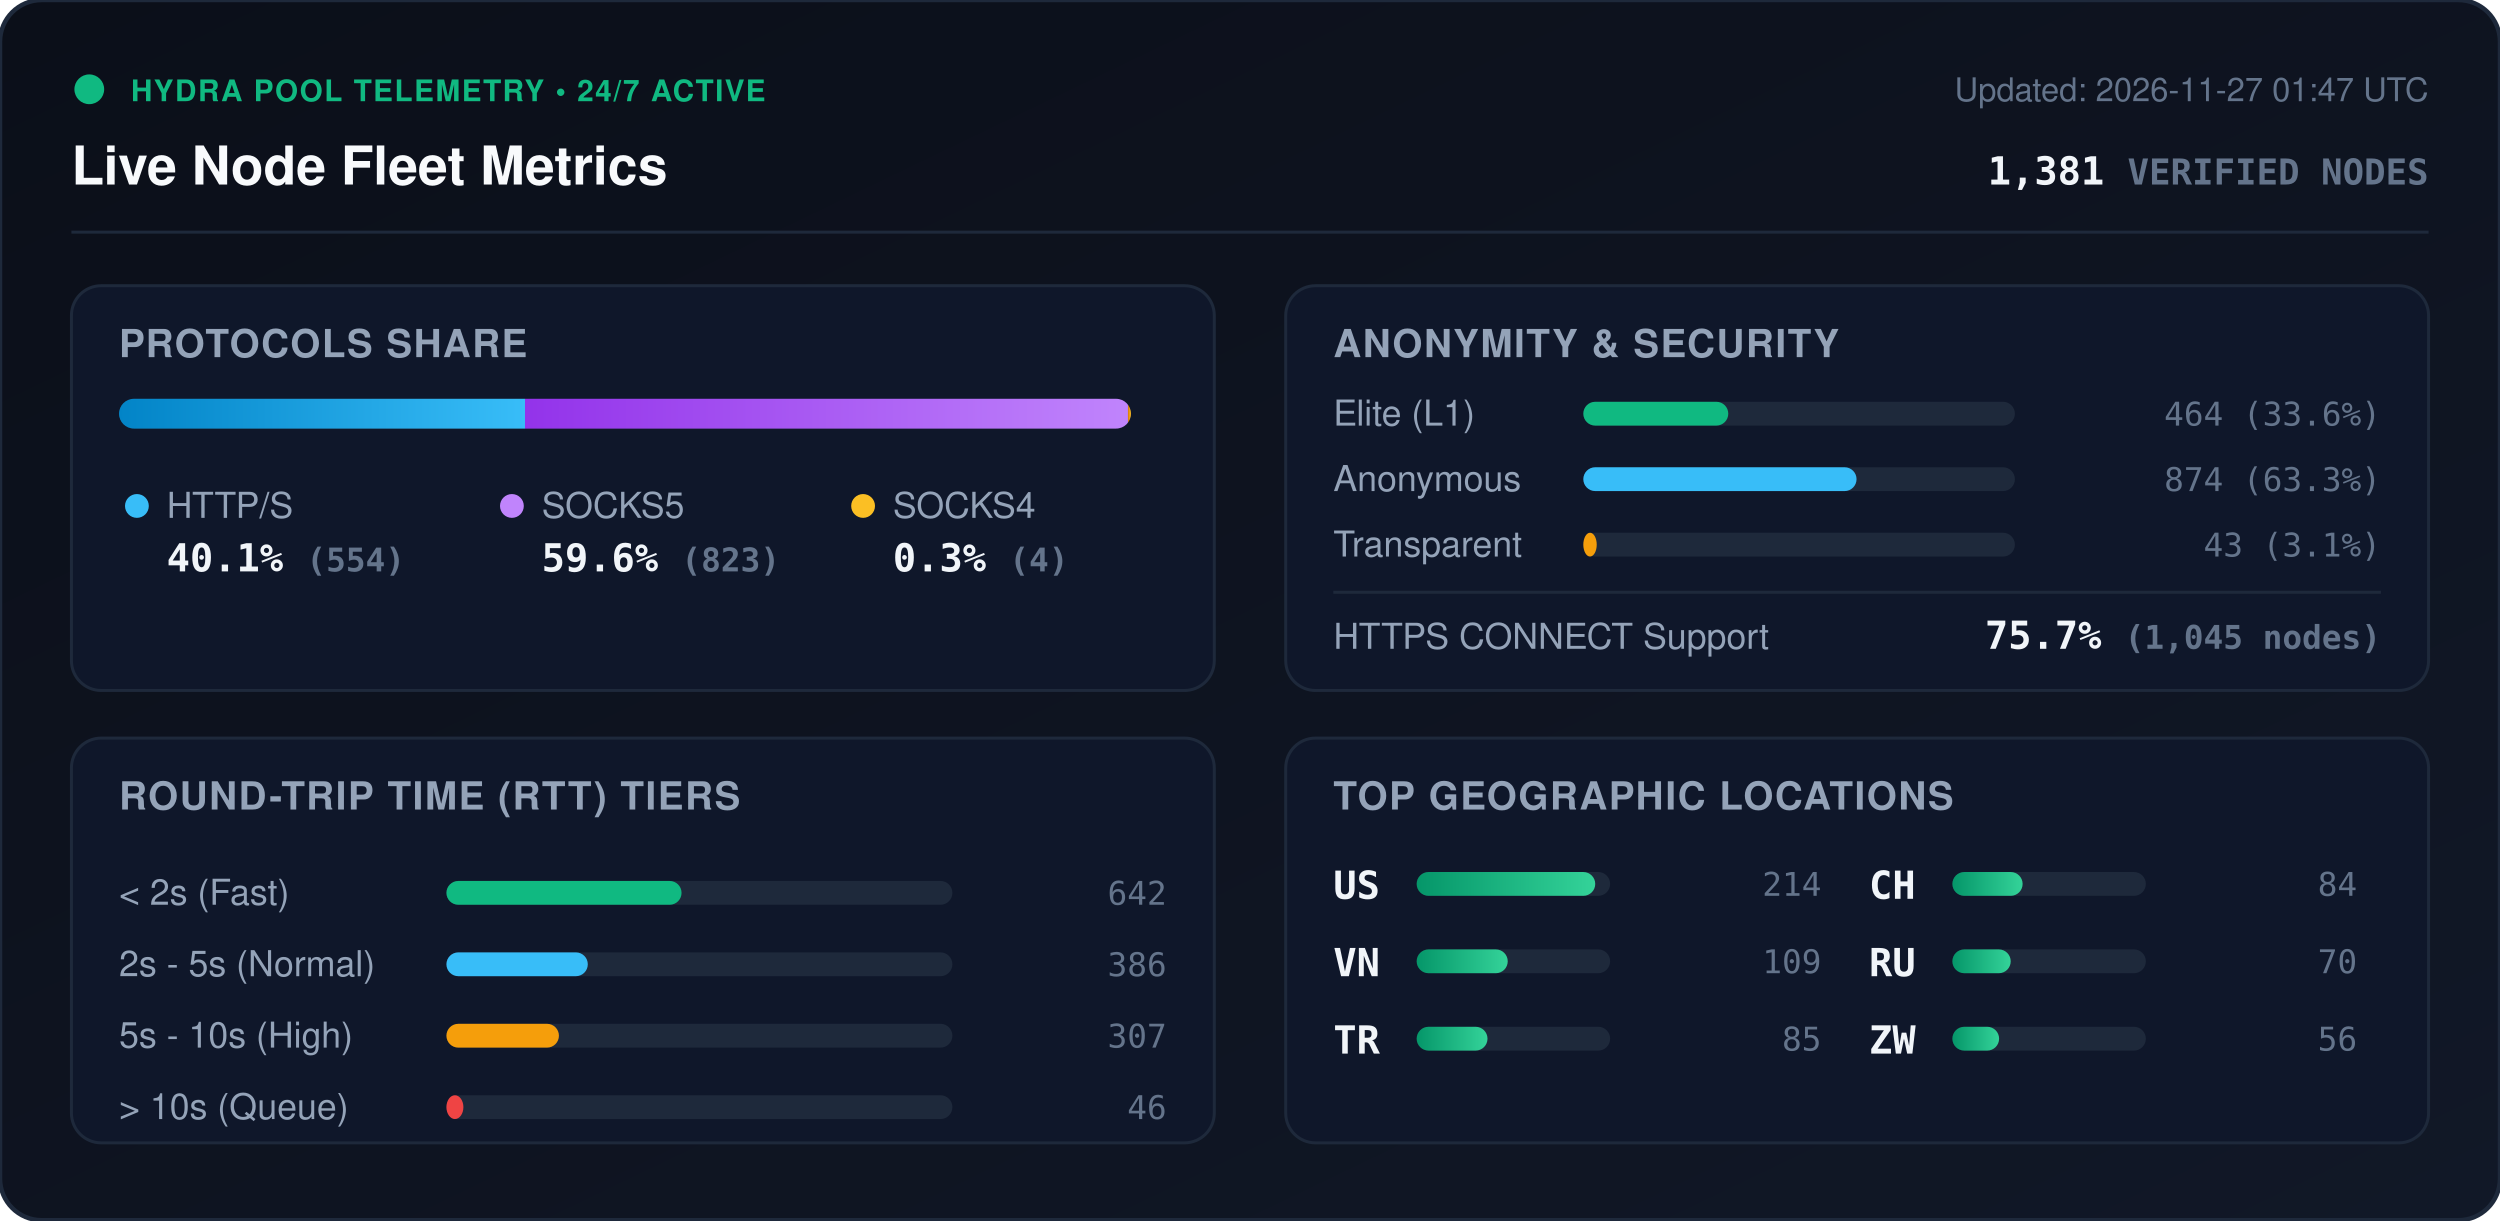
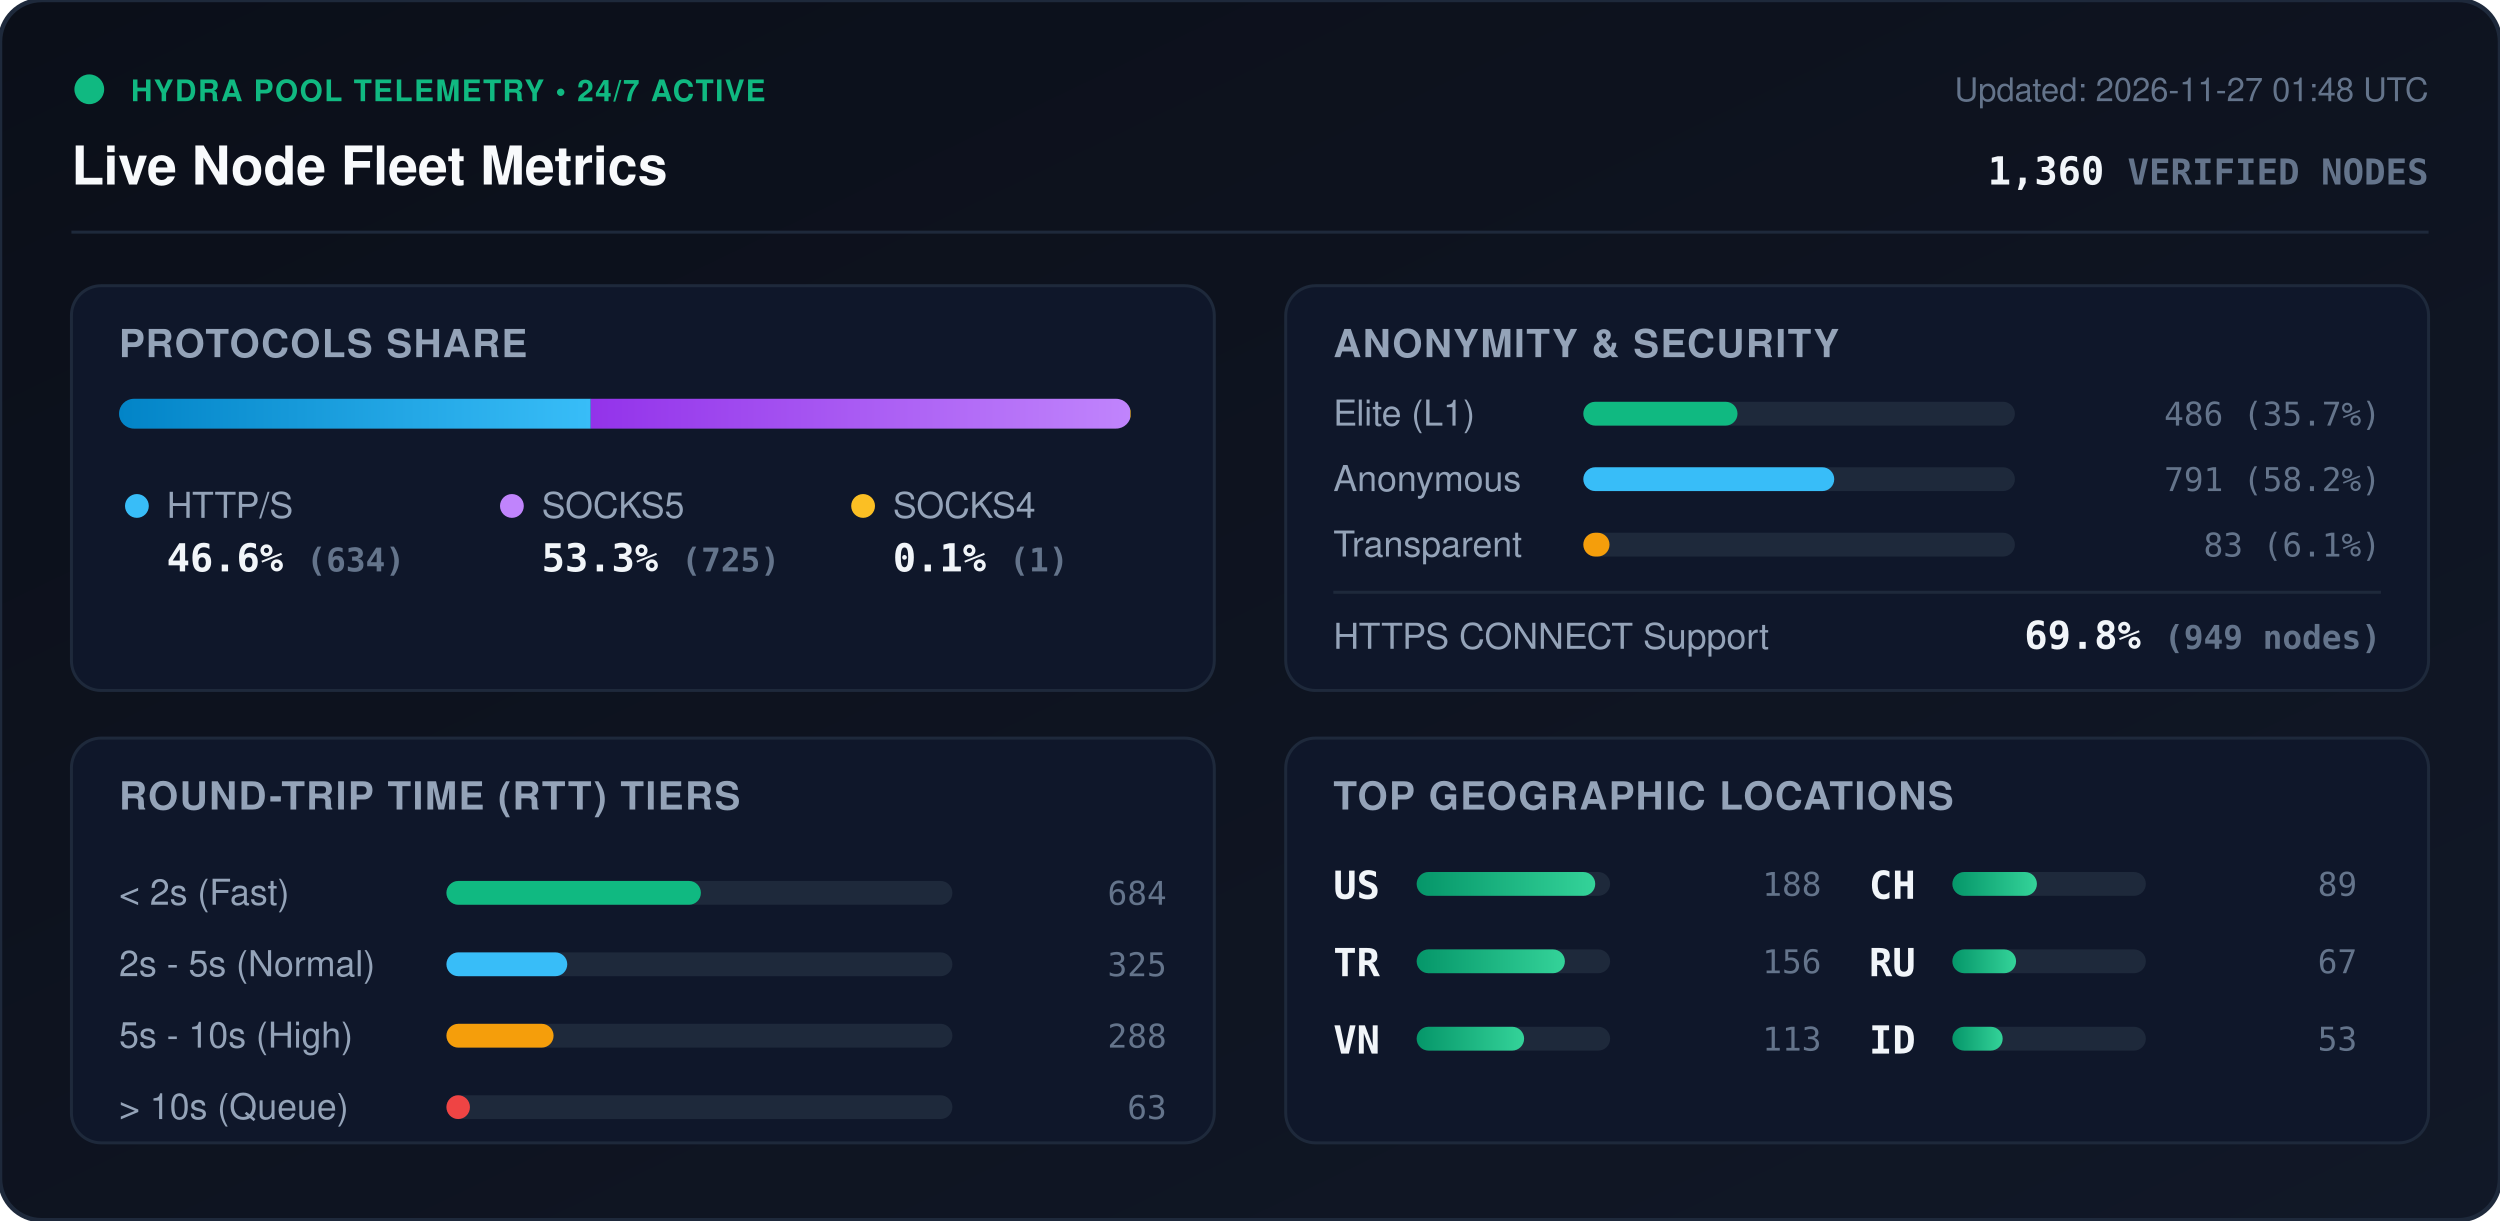
<svg xmlns="http://www.w3.org/2000/svg" viewBox="0 0 840 410" width="840" height="410" style="max-width: 100%; height: auto;">
  <defs>
    <linearGradient id="bg" x1="0%" y1="0%" x2="100%" y2="100%">
      <stop offset="0%" stop-color="#0b0f19" />
      <stop offset="100%" stop-color="#111827" />
    </linearGradient>
    <linearGradient id="bar-http" x1="0%" y1="0%" x2="100%" y2="0%">
      <stop offset="0%" stop-color="#0284c7" />
      <stop offset="100%" stop-color="#38bdf8" />
    </linearGradient>
    <linearGradient id="bar-socks5" x1="0%" y1="0%" x2="100%" y2="0%">
      <stop offset="0%" stop-color="#9333ea" />
      <stop offset="100%" stop-color="#c084fc" />
    </linearGradient>
    <linearGradient id="bar-socks4" x1="0%" y1="0%" x2="100%" y2="0%">
      <stop offset="0%" stop-color="#d97706" />
      <stop offset="100%" stop-color="#fbbf24" />
    </linearGradient>
    <linearGradient id="bar-green" x1="0%" y1="0%" x2="100%" y2="0%">
      <stop offset="0%" stop-color="#059669" />
      <stop offset="100%" stop-color="#34d399" />
    </linearGradient>
    <clipPath id="prog-track-clip">
      <rect width="340.0" height="10" rx="5" />
    </clipPath>
    <style>
      .title { font: 700 18px -apple-system, BlinkMacSystemFont, 'Segoe UI', Helvetica, Arial, sans-serif; fill: #f8fafc; }
      .sub { font: 500 11px -apple-system, BlinkMacSystemFont, 'Segoe UI', Helvetica, Arial, sans-serif; fill: #64748b; }
      .section-hdr { font: 600 13px -apple-system, BlinkMacSystemFont, 'Segoe UI', Helvetica, Arial, sans-serif; fill: #94a3b8; letter-spacing: 0.5px; }
      .metric-val { font: 700 13px -apple-system, BlinkMacSystemFont, 'Segoe UI', Helvetica, Arial, sans-serif; fill: #f1f5f9; }
      .metric-lbl { font: 500 12px -apple-system, BlinkMacSystemFont, 'Segoe UI', Helvetica, Arial, sans-serif; fill: #94a3b8; }
      .badge-txt { font: 700 10px -apple-system, BlinkMacSystemFont, 'Segoe UI', Helvetica, Arial, sans-serif; fill: #10b981; letter-spacing: 0.5px; }
      .mono { font-family: ui-monospace, SFMono-Regular, Menlo, Monaco, Consolas, monospace; }
      .pulse { animation: beacon 2s infinite ease-in-out; }
      @keyframes beacon { 0%, 100% { opacity: 1; } 50% { opacity: 0.35; } }
    </style>
  </defs>
  <rect width="840" height="410" rx="14" fill="url(#bg)" stroke="#1e293b" stroke-width="1.5" />
  <g transform="translate(24, 24)">
    <circle cx="6" cy="6" r="5" fill="#10b981" class="pulse" />
    <text x="20" y="10" class="badge-txt">HYDRA POOL TELEMETRY • 24/7 ACTIVE</text>
    <text x="0" y="38" class="title">Live Node Fleet Metrics</text>
-     <text x="792" y="10" text-anchor="end" class="sub">Updated: 2026-11-27 01:47 UTC</text>
-     <text x="792" y="38" text-anchor="end" class="metric-val mono" fill="#38bdf8">1,381 <tspan font-size="12" fill="#64748b">VERIFIED NODES</tspan>
+     <text x="792" y="10" text-anchor="end" class="sub">Updated: 2026-11-27 01:48 UTC</text>
+     <text x="792" y="38" text-anchor="end" class="metric-val mono" fill="#38bdf8">1,360 <tspan font-size="12" fill="#64748b">VERIFIED NODES</tspan>
    </text>
  </g>
  <line x1="24" y1="78" x2="816" y2="78" stroke="#1e293b" stroke-width="1" />
  <g transform="translate(24, 96)">
    <rect width="384" height="136" rx="10" fill="#0f172a" stroke="#1e293b" />
    <text x="16" y="24" class="section-hdr">PROTOCOLS SHARE</text>
    <g transform="translate(16, 38)">
      <rect width="340.0" height="10" rx="5" fill="#1e293b" />
      <g clip-path="url(#prog-track-clip)">
-         <rect x="0" width="136.4" height="10" fill="url(#bar-http)" />
-         <rect x="136.4" width="202.6" height="10" fill="url(#bar-socks5)" />
-         <rect x="339.0" width="1.0" height="10" fill="url(#bar-socks4)" />
+         <rect x="0" width="158.5" height="10" fill="url(#bar-http)" />
+         <rect x="158.5" width="181.2" height="10" fill="url(#bar-socks5)" />
+         <rect x="339.7" width="0.2" height="10" fill="url(#bar-socks4)" />
      </g>
    </g>
    <g transform="translate(16, 68)">
      <circle cx="6" cy="6" r="4" fill="#38bdf8" />
      <text x="16" y="10" class="metric-lbl">HTTP/S</text>
-       <text x="16" y="28" class="metric-val mono">40.1% <tspan font-size="11" fill="#64748b">(554)</tspan>
+       <text x="16" y="28" class="metric-val mono">46.6% <tspan font-size="11" fill="#64748b">(634)</tspan>
      </text>
      <circle cx="132" cy="6" r="4" fill="#c084fc" />
      <text x="142" y="10" class="metric-lbl">SOCKS5</text>
-       <text x="142" y="28" class="metric-val mono">59.6% <tspan font-size="11" fill="#64748b">(823)</tspan>
+       <text x="142" y="28" class="metric-val mono">53.3% <tspan font-size="11" fill="#64748b">(725)</tspan>
      </text>
      <circle cx="250" cy="6" r="4" fill="#fbbf24" />
      <text x="260" y="10" class="metric-lbl">SOCKS4</text>
-       <text x="260" y="28" class="metric-val mono">0.3% <tspan font-size="11" fill="#64748b">(4)</tspan>
+       <text x="260" y="28" class="metric-val mono">0.1% <tspan font-size="11" fill="#64748b">(1)</tspan>
      </text>
    </g>
  </g>
  <g transform="translate(432, 96)">
    <rect width="384" height="136" rx="10" fill="#0f172a" stroke="#1e293b" />
    <text x="16" y="24" class="section-hdr">ANONYMITY &amp; SECURITY</text>
    <text x="16" y="47" class="metric-lbl">Elite (L1)</text>
    <rect x="100" y="39" width="145.0" height="8" rx="4" fill="#1e293b" />
-     <rect x="100" y="39" width="48.7" height="8" rx="4" fill="#10b981" />
-     <text x="368" y="47" text-anchor="end" class="mono sub" fill="#e2e8f0">464 (33.6%)</text>
+     <rect x="100" y="39" width="51.8" height="8" rx="4" fill="#10b981" />
+     <text x="368" y="47" text-anchor="end" class="mono sub" fill="#e2e8f0">486 (35.7%)</text>
    <text x="16" y="69" class="metric-lbl">Anonymous</text>
    <rect x="100" y="61" width="145.0" height="8" rx="4" fill="#1e293b" />
-     <rect x="100" y="61" width="91.8" height="8" rx="4" fill="#38bdf8" />
-     <text x="368" y="69" text-anchor="end" class="mono sub" fill="#e2e8f0">874 (63.3%)</text>
+     <rect x="100" y="61" width="84.3" height="8" rx="4" fill="#38bdf8" />
+     <text x="368" y="69" text-anchor="end" class="mono sub" fill="#e2e8f0">791 (58.2%)</text>
    <text x="16" y="91" class="metric-lbl">Transparent</text>
    <rect x="100" y="83" width="145.0" height="8" rx="4" fill="#1e293b" />
-     <rect x="100" y="83" width="4.5" height="8" rx="4" fill="#f59e0b" />
-     <text x="368" y="91" text-anchor="end" class="mono sub" fill="#e2e8f0">43 (3.1%)</text>
+     <rect x="100" y="83" width="8.8" height="8" rx="4" fill="#f59e0b" />
+     <text x="368" y="91" text-anchor="end" class="mono sub" fill="#e2e8f0">83 (6.1%)</text>
    <line x1="16" y1="103" x2="368" y2="103" stroke="#1e293b" stroke-width="1" />
    <text x="16" y="122" class="metric-lbl">HTTPS CONNECT Support</text>
-     <text x="368" y="122" text-anchor="end" class="metric-val mono" fill="#34d399">75.7% <tspan font-size="11" fill="#64748b">(1,045 nodes)</tspan>
+     <text x="368" y="122" text-anchor="end" class="metric-val mono" fill="#34d399">69.8% <tspan font-size="11" fill="#64748b">(949 nodes)</tspan>
    </text>
  </g>
  <g transform="translate(24, 248)">
    <rect width="384" height="136" rx="10" fill="#0f172a" stroke="#1e293b" />
    <text x="16" y="24" class="section-hdr">ROUND-TRIP TIME (RTT) TIERS</text>
    <g transform="translate(16, 42)">
      <text x="0" y="14" class="metric-lbl">&lt; 2s (Fast)</text>
      <rect x="110" y="6" width="170" height="8" rx="4" fill="#1e293b" />
-       <rect x="110" y="6" width="79.0" height="8" rx="4" fill="#10b981" />
-       <text x="352" y="14" text-anchor="end" class="mono sub">642</text>
+       <rect x="110" y="6" width="85.5" height="8" rx="4" fill="#10b981" />
+       <text x="352" y="14" text-anchor="end" class="mono sub">684</text>
      <text x="0" y="38" class="metric-lbl">2s - 5s (Normal)</text>
      <rect x="110" y="30" width="170" height="8" rx="4" fill="#1e293b" />
-       <rect x="110" y="30" width="47.5" height="8" rx="4" fill="#38bdf8" />
-       <text x="352" y="38" text-anchor="end" class="mono sub">386</text>
+       <rect x="110" y="30" width="40.6" height="8" rx="4" fill="#38bdf8" />
+       <text x="352" y="38" text-anchor="end" class="mono sub">325</text>
      <text x="0" y="62" class="metric-lbl">5s - 10s (High)</text>
      <rect x="110" y="54" width="170" height="8" rx="4" fill="#1e293b" />
-       <rect x="110" y="54" width="37.8" height="8" rx="4" fill="#f59e0b" />
-       <text x="352" y="62" text-anchor="end" class="mono sub">307</text>
+       <rect x="110" y="54" width="36.0" height="8" rx="4" fill="#f59e0b" />
+       <text x="352" y="62" text-anchor="end" class="mono sub">288</text>
      <text x="0" y="86" class="metric-lbl">&gt; 10s (Queue)</text>
      <rect x="110" y="78" width="170" height="8" rx="4" fill="#1e293b" />
-       <rect x="110" y="78" width="5.7" height="8" rx="4" fill="#ef4444" />
-       <text x="352" y="86" text-anchor="end" class="mono sub">46</text>
+       <rect x="110" y="78" width="7.9" height="8" rx="4" fill="#ef4444" />
+       <text x="352" y="86" text-anchor="end" class="mono sub">63</text>
    </g>
  </g>
  <g transform="translate(432, 248)">
    <rect width="384" height="136" rx="10" fill="#0f172a" stroke="#1e293b" />
    <text x="16" y="24" class="section-hdr">TOP GEOGRAPHIC LOCATIONS</text>
    <g transform="translate(16, 42)">
      <g transform="translate(0, 0)">
        <text x="0" y="12" class="mono metric-val" font-size="12">US</text>
        <rect x="28" y="3" width="65" height="8" rx="4" fill="#1e293b" />
        <rect x="28" y="3" width="60.0" height="8" rx="4" fill="url(#bar-green)" />
-         <text x="164" y="11" text-anchor="end" class="mono sub">214</text>
+         <text x="164" y="11" text-anchor="end" class="mono sub">188</text>
      </g>
      <g transform="translate(0, 26)">
+         <text x="0" y="12" class="mono metric-val" font-size="12">TR</text>
+         <rect x="28" y="3" width="65" height="8" rx="4" fill="#1e293b" />
+         <rect x="28" y="3" width="49.8" height="8" rx="4" fill="url(#bar-green)" />
+         <text x="164" y="11" text-anchor="end" class="mono sub">156</text>
+       </g>
+       <g transform="translate(0, 52)">
        <text x="0" y="12" class="mono metric-val" font-size="12">VN</text>
        <rect x="28" y="3" width="65" height="8" rx="4" fill="#1e293b" />
-         <rect x="28" y="3" width="30.6" height="8" rx="4" fill="url(#bar-green)" />
-         <text x="164" y="11" text-anchor="end" class="mono sub">109</text>
-       </g>
-       <g transform="translate(0, 52)">
-         <text x="0" y="12" class="mono metric-val" font-size="12">TR</text>
-         <rect x="28" y="3" width="65" height="8" rx="4" fill="#1e293b" />
-         <rect x="28" y="3" width="23.8" height="8" rx="4" fill="url(#bar-green)" />
-         <text x="164" y="11" text-anchor="end" class="mono sub">85</text>
+         <rect x="28" y="3" width="36.1" height="8" rx="4" fill="url(#bar-green)" />
+         <text x="164" y="11" text-anchor="end" class="mono sub">113</text>
      </g>
      <g transform="translate(180, 0)">
        <text x="0" y="12" class="mono metric-val" font-size="12">CH</text>
        <rect x="28" y="3" width="65" height="8" rx="4" fill="#1e293b" />
-         <rect x="28" y="3" width="23.6" height="8" rx="4" fill="url(#bar-green)" />
-         <text x="164" y="11" text-anchor="end" class="mono sub">84</text>
+         <rect x="28" y="3" width="28.4" height="8" rx="4" fill="url(#bar-green)" />
+         <text x="164" y="11" text-anchor="end" class="mono sub">89</text>
      </g>
      <g transform="translate(180, 26)">
        <text x="0" y="12" class="mono metric-val" font-size="12">RU</text>
        <rect x="28" y="3" width="65" height="8" rx="4" fill="#1e293b" />
-         <rect x="28" y="3" width="19.6" height="8" rx="4" fill="url(#bar-green)" />
-         <text x="164" y="11" text-anchor="end" class="mono sub">70</text>
+         <rect x="28" y="3" width="21.4" height="8" rx="4" fill="url(#bar-green)" />
+         <text x="164" y="11" text-anchor="end" class="mono sub">67</text>
      </g>
      <g transform="translate(180, 52)">
-         <text x="0" y="12" class="mono metric-val" font-size="12">ZW</text>
+         <text x="0" y="12" class="mono metric-val" font-size="12">ID</text>
        <rect x="28" y="3" width="65" height="8" rx="4" fill="#1e293b" />
-         <rect x="28" y="3" width="15.7" height="8" rx="4" fill="url(#bar-green)" />
-         <text x="164" y="11" text-anchor="end" class="mono sub">56</text>
+         <rect x="28" y="3" width="16.9" height="8" rx="4" fill="url(#bar-green)" />
+         <text x="164" y="11" text-anchor="end" class="mono sub">53</text>
      </g>
    </g>
  </g>
</svg>
